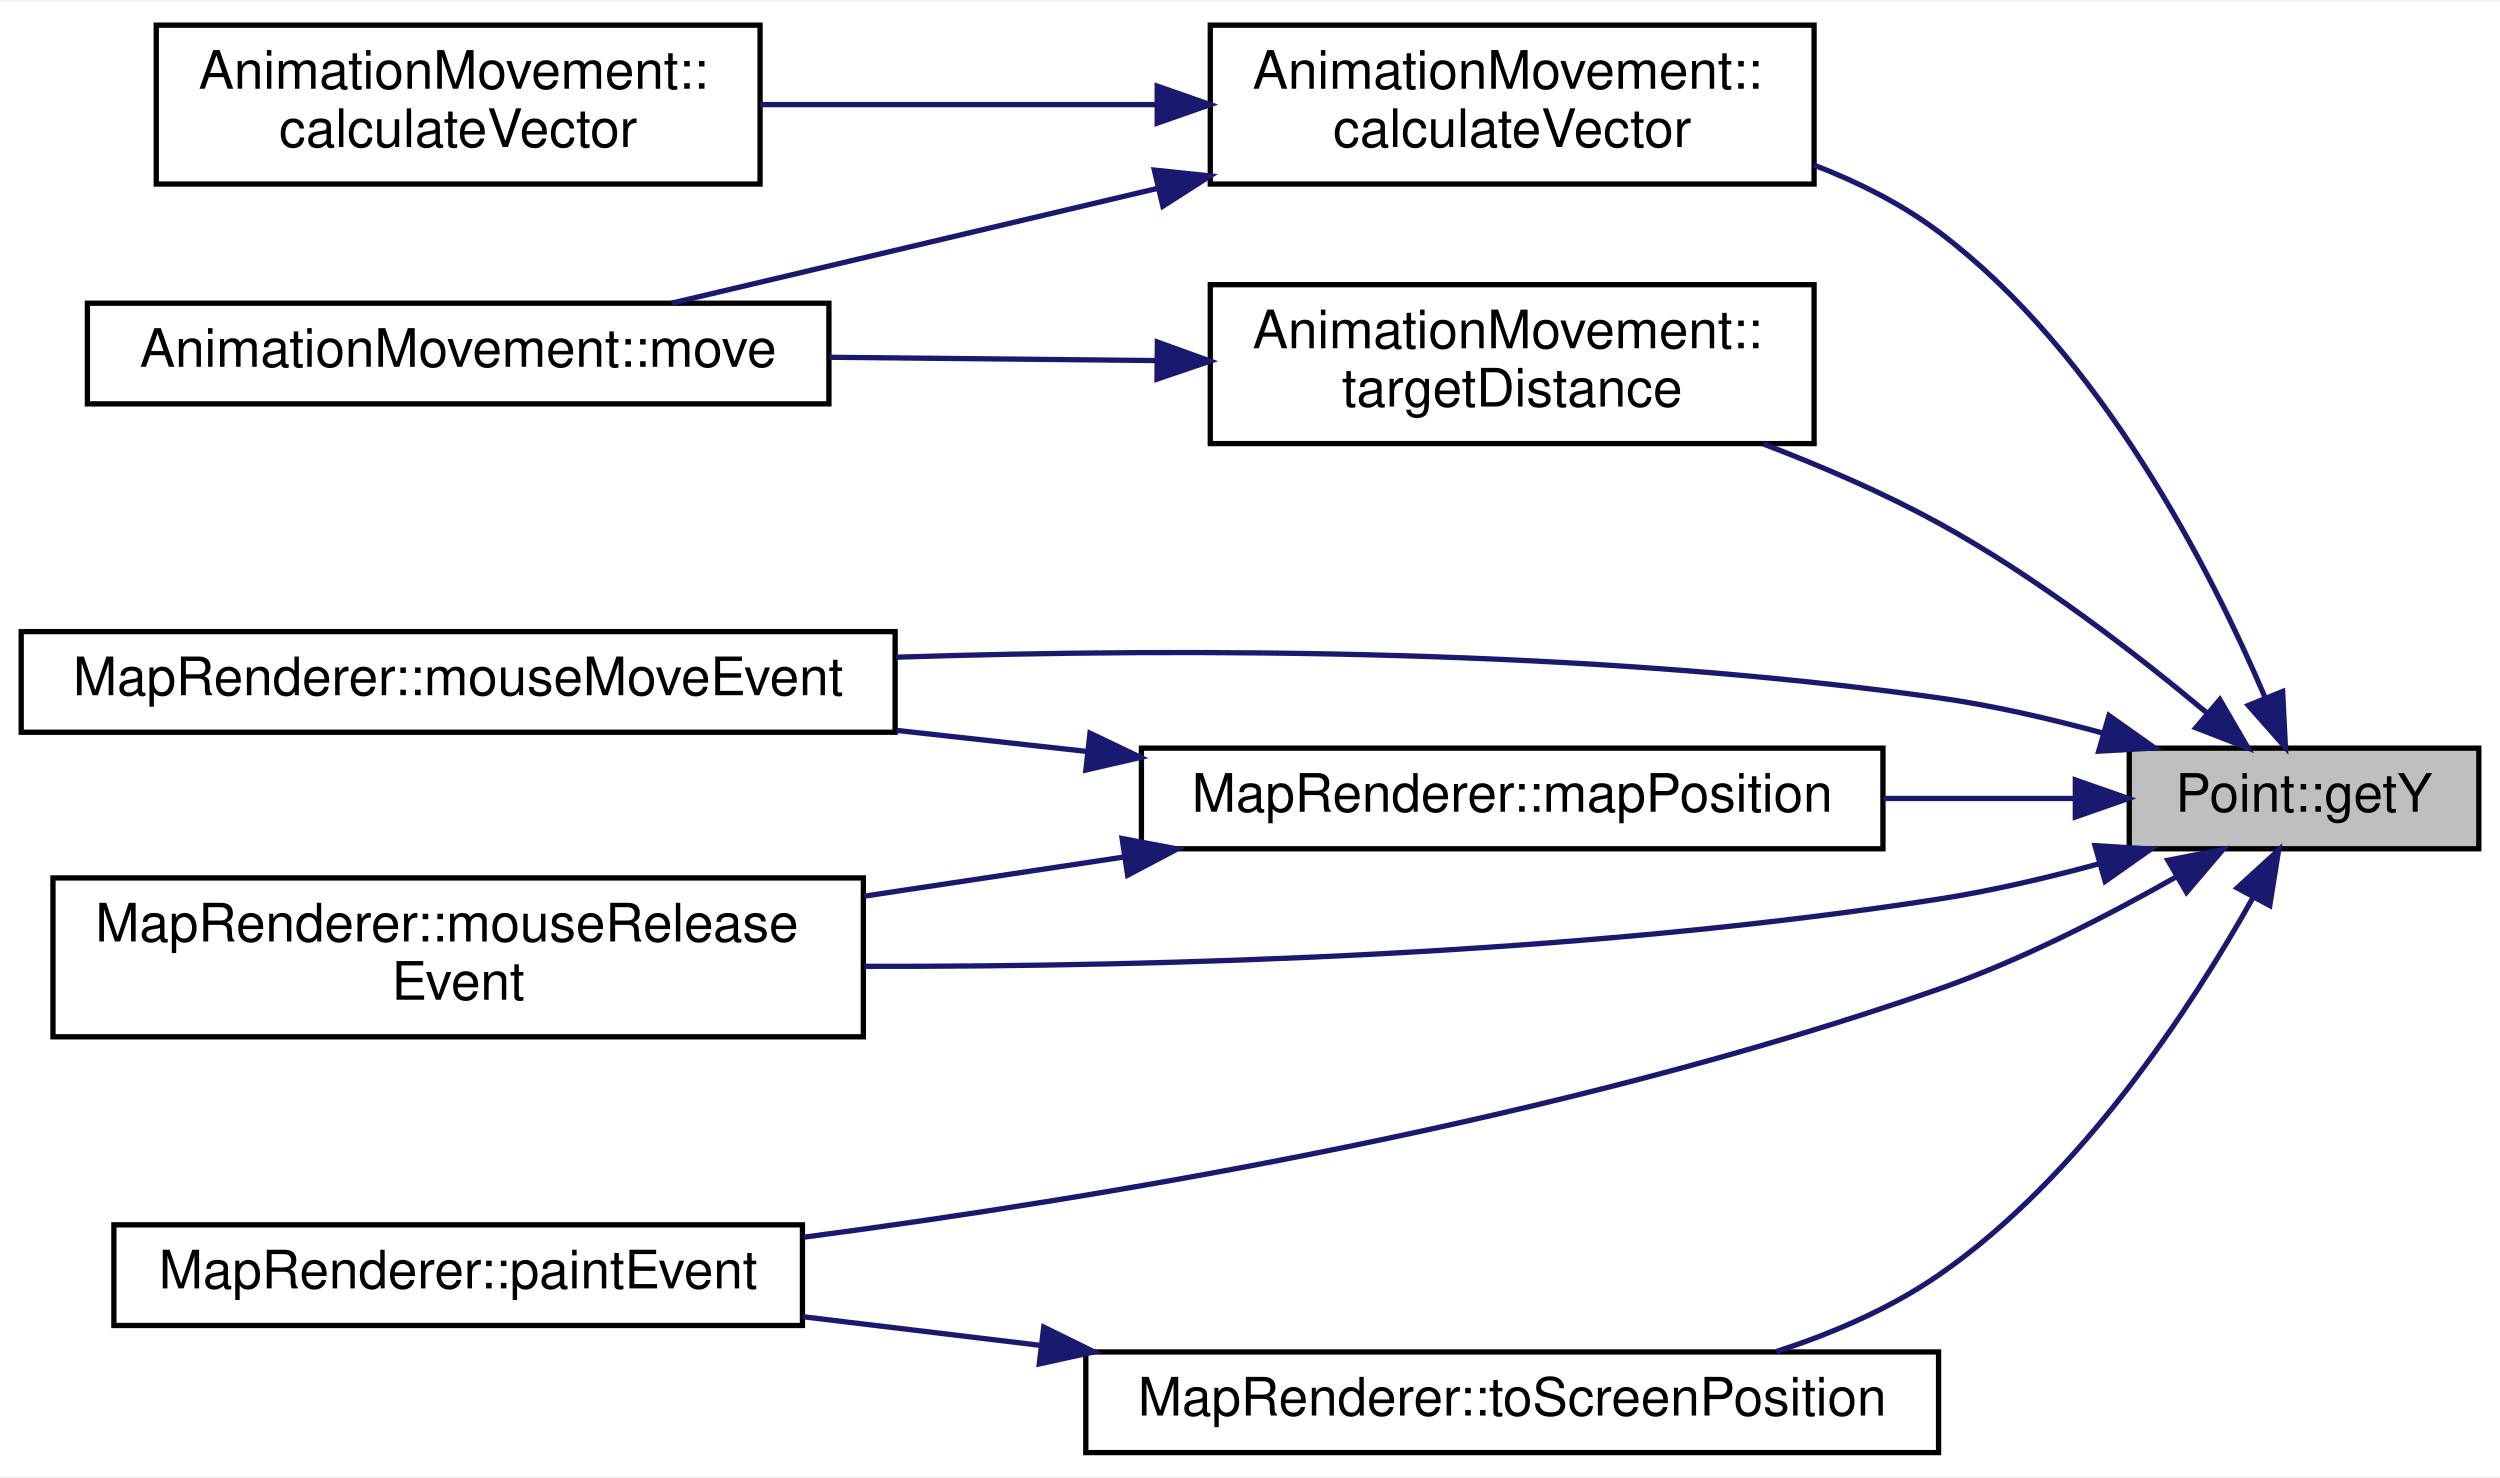
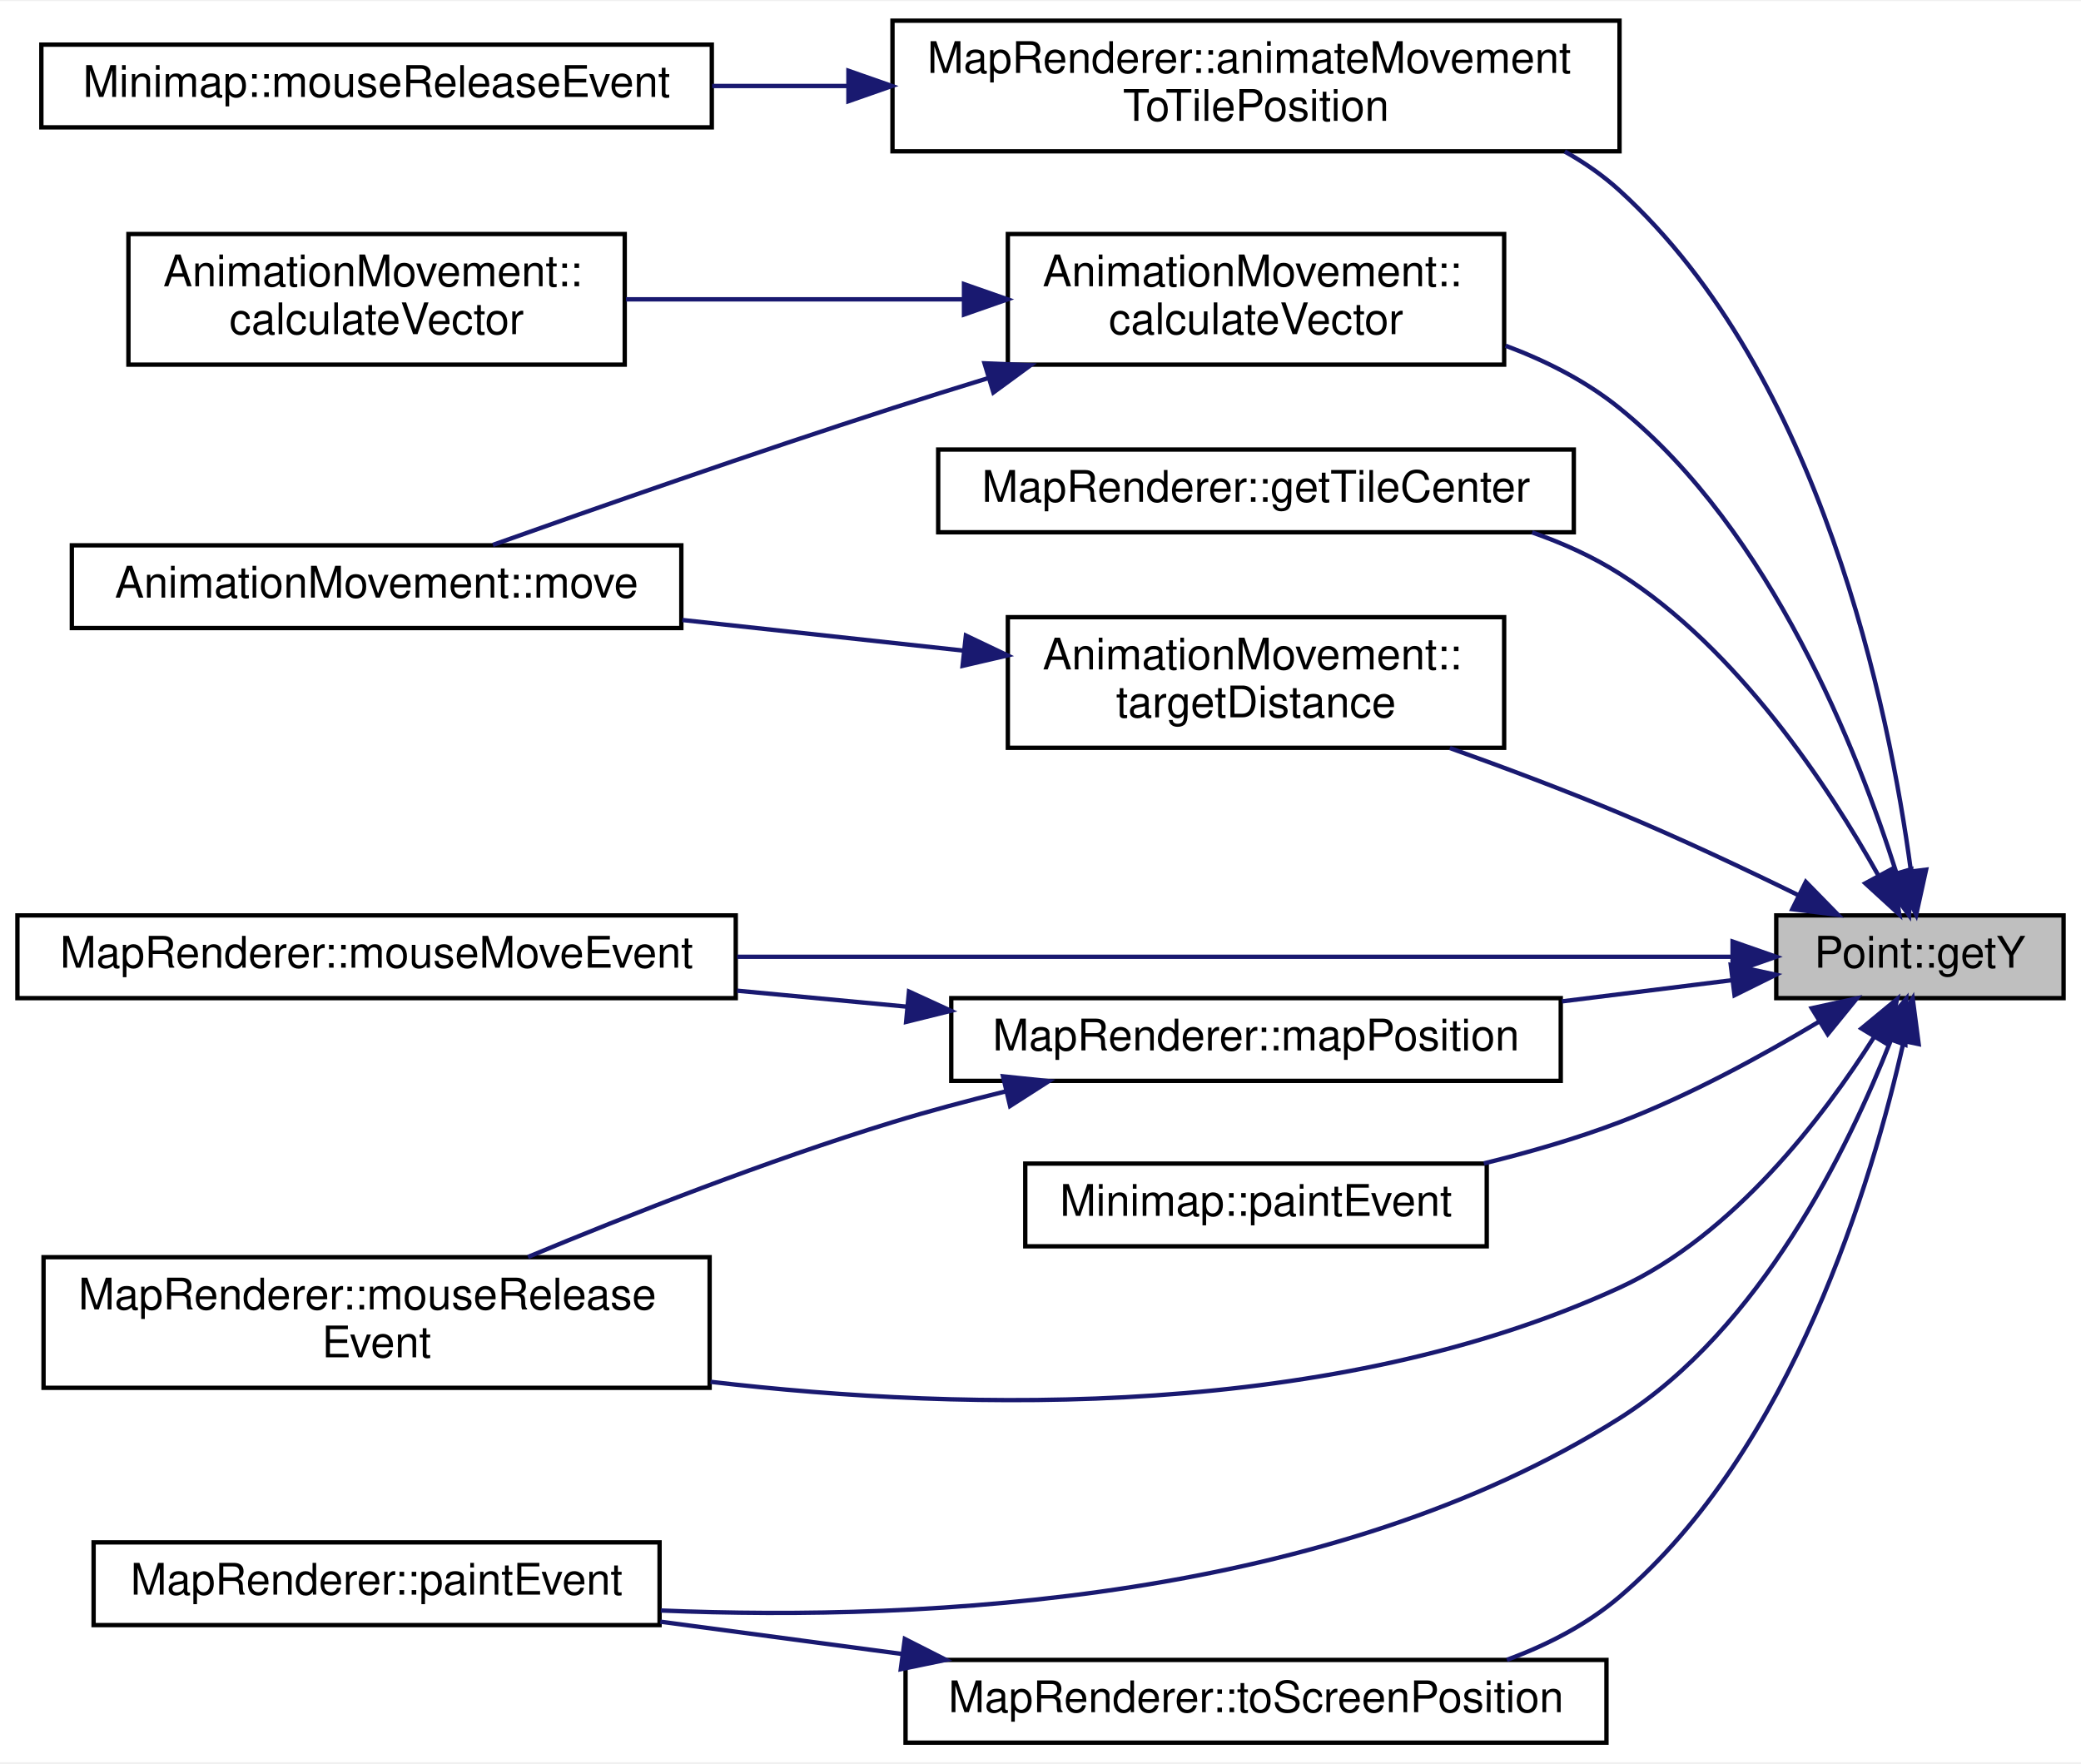
- <svg xmlns="http://www.w3.org/2000/svg" xmlns:xlink="http://www.w3.org/1999/xlink" width="472pt" height="279pt" viewBox="0.00 0.00 472.00 278.50">
-   <g id="graph0" class="graph" transform="scale(1 1) rotate(0) translate(4 274.5)">
-     <polygon fill="#ffffff" stroke="transparent" points="-4,4 -4,-274.5 468,-274.5 468,4 -4,4" />
+ <svg xmlns="http://www.w3.org/2000/svg" xmlns:xlink="http://www.w3.org/1999/xlink" width="478pt" height="405pt" viewBox="0.00 0.00 478.00 404.50">
+   <g id="graph0" class="graph" transform="scale(1 1) rotate(0) translate(4 400.5)">
+     <polygon fill="#ffffff" stroke="transparent" points="-4,4 -4,-400.5 474,-400.5 474,4 -4,4" />
    <g id="node1" class="node">
      <g id="a_node1">
        <a xlink:title="Point::getX Gibt die Y-Koordinate des Punktes.">
-           <polygon fill="#bfbfbf" stroke="#000000" points="398,-114.5 398,-133.5 464,-133.5 464,-114.5 398,-114.5" />
-           <text text-anchor="middle" x="431" y="-121.5" font-family="Helvetica,sans-Serif" font-size="10.00" fill="#000000">Point::getY</text>
+           <polygon fill="#bfbfbf" stroke="#000000" points="404,-171.5 404,-190.5 470,-190.5 470,-171.5 404,-171.5" />
+           <text text-anchor="middle" x="437" y="-178.5" font-family="Helvetica,sans-Serif" font-size="10.00" fill="#000000">Point::getY</text>
        </a>
      </g>
    </g>
    <g id="node2" class="node">
      <g id="a_node2">
-         <a xlink:href="classAnimationMovement.html#a0ec9be9fcfb79cc886d112d39670a980" target="_top" xlink:title=" ">
-           <polygon fill="#ffffff" stroke="#000000" points="224.5,-240 224.5,-270 338.5,-270 338.5,-240 224.5,-240" />
-           <text text-anchor="start" x="232.5" y="-258" font-family="Helvetica,sans-Serif" font-size="10.00" fill="#000000">AnimationMovement::</text>
-           <text text-anchor="middle" x="281.5" y="-247" font-family="Helvetica,sans-Serif" font-size="10.00" fill="#000000">calculateVector</text>
+         <a xlink:href="classMapRenderer.html#a15bd2845914440803193a2209b1a9230" target="_top" xlink:title="MapRenderer::animateMovementToTilePosition Führt eine Bewegungsanimation zu einer Kachelkoordinate du...">
+           <polygon fill="#ffffff" stroke="#000000" points="201,-366 201,-396 368,-396 368,-366 201,-366" />
+           <text text-anchor="start" x="209" y="-384" font-family="Helvetica,sans-Serif" font-size="10.00" fill="#000000">MapRenderer::animateMovement</text>
+           <text text-anchor="middle" x="284.5" y="-373" font-family="Helvetica,sans-Serif" font-size="10.00" fill="#000000">ToTilePosition</text>
        </a>
      </g>
    </g>
    <g id="edge1" class="edge">
-       <path fill="none" stroke="#191970" d="M423.65,-143.065C413.425,-167.086 392.644,-207.998 362,-231 355.002,-236.253 346.862,-240.362 338.5,-243.575" />
-       <polygon fill="#191970" stroke="#191970" points="426.964,-144.206 427.493,-133.624 420.481,-141.567 426.964,-144.206" />
+       <path fill="none" stroke="#191970" d="M434.902,-200.946C429.997,-237.359 414.426,-314.735 368,-357 364.208,-360.452 359.95,-363.411 355.417,-365.946" />
+       <polygon fill="#191970" stroke="#191970" points="438.42,-201.007 436.145,-190.659 431.471,-200.167 438.42,-201.007" />
+     </g>
+     <g id="node4" class="node">
+       <g id="a_node4">
+         <a xlink:href="classAnimationMovement.html#a0ec9be9fcfb79cc886d112d39670a980" target="_top" xlink:title=" ">
+           <polygon fill="#ffffff" stroke="#000000" points="227.5,-317 227.5,-347 341.5,-347 341.5,-317 227.5,-317" />
+           <text text-anchor="start" x="235.5" y="-335" font-family="Helvetica,sans-Serif" font-size="10.00" fill="#000000">AnimationMovement::</text>
+           <text text-anchor="middle" x="284.5" y="-324" font-family="Helvetica,sans-Serif" font-size="10.00" fill="#000000">calculateVector</text>
+         </a>
+       </g>
+     </g>
+     <g id="edge3" class="edge">
+       <path fill="none" stroke="#191970" d="M431.608,-200.211C422.854,-227.887 402.916,-278.745 368,-307 360.354,-313.188 351.207,-317.845 341.816,-321.349" />
+       <polygon fill="#191970" stroke="#191970" points="434.993,-201.107 434.511,-190.523 428.288,-199.097 434.993,-201.107" />
+     </g>
+     <g id="node7" class="node">
+       <g id="a_node7">
+         <a xlink:href="classMapRenderer.html#a16e18fbc2209227f9c891349b49079e4" target="_top" xlink:title="MapRenderer::getTileCenter Liefert die Koordinate der zentralen Kachel zurück.">
+           <polygon fill="#ffffff" stroke="#000000" points="211.5,-278.5 211.5,-297.5 357.5,-297.5 357.5,-278.5 211.5,-278.5" />
+           <text text-anchor="middle" x="284.5" y="-285.5" font-family="Helvetica,sans-Serif" font-size="10.00" fill="#000000">MapRenderer::getTileCenter</text>
+         </a>
+       </g>
+     </g>
+     <g id="edge6" class="edge">
+       <path fill="none" stroke="#191970" d="M427.477,-199.638C416.118,-219.924 395.2,-251.765 368,-269 361.846,-272.899 354.989,-276.002 347.924,-278.47" />
+       <polygon fill="#191970" stroke="#191970" points="430.618,-201.187 432.271,-190.722 424.452,-197.872 430.618,-201.187" />
+     </g>
+     <g id="node8" class="node">
+       <g id="a_node8">
+         <a xlink:href="classMapRenderer.html#a5e805bae5efab5f37a6ec8ee24543d0d" target="_top" xlink:title="MapRenderer::mapPosition Wandelt eine Position im Fenster in eine Kachelkoordinate um.">
+           <polygon fill="#ffffff" stroke="#000000" points="214.5,-152.5 214.5,-171.5 354.5,-171.5 354.5,-152.5 214.5,-152.5" />
+           <text text-anchor="middle" x="284.5" y="-159.5" font-family="Helvetica,sans-Serif" font-size="10.00" fill="#000000">MapRenderer::mapPosition</text>
+         </a>
+       </g>
+     </g>
+     <g id="edge7" class="edge">
+       <path fill="none" stroke="#191970" d="M393.651,-175.599C381.529,-174.089 368.034,-172.407 354.781,-170.756" />
+       <polygon fill="#191970" stroke="#191970" points="393.554,-179.114 403.91,-176.877 394.419,-172.168 393.554,-179.114" />
+     </g>
+     <g id="node9" class="node">
+       <g id="a_node9">
+         <a xlink:href="classMapRenderer.html#aa2f3c7d428114b22544682da3997efd9" target="_top" xlink:title=" ">
+           <polygon fill="#ffffff" stroke="#000000" points="0,-171.5 0,-190.5 165,-190.5 165,-171.5 0,-171.5" />
+           <text text-anchor="middle" x="82.5" y="-178.5" font-family="Helvetica,sans-Serif" font-size="10.00" fill="#000000">MapRenderer::mouseMoveEvent</text>
+         </a>
+       </g>
+     </g>
+     <g id="edge10" class="edge">
+       <path fill="none" stroke="#191970" d="M393.935,-181C337.373,-181 236.863,-181 165.329,-181" />
+       <polygon fill="#191970" stroke="#191970" points="393.968,-184.5 403.968,-181 393.968,-177.5 393.968,-184.5" />
+     </g>
+     <g id="node10" class="node">
+       <g id="a_node10">
+         <a xlink:href="classMapRenderer.html#ac6c85d76a8de58f740066f02745d2e79" target="_top" xlink:title=" ">
+           <polygon fill="#ffffff" stroke="#000000" points="6,-82 6,-112 159,-112 159,-82 6,-82" />
+           <text text-anchor="start" x="14" y="-100" font-family="Helvetica,sans-Serif" font-size="10.00" fill="#000000">MapRenderer::mouseRelease</text>
+           <text text-anchor="middle" x="82.5" y="-89" font-family="Helvetica,sans-Serif" font-size="10.00" fill="#000000">Event</text>
+         </a>
+       </g>
+     </g>
+     <g id="edge11" class="edge">
+       <path fill="none" stroke="#191970" d="M426.489,-162.592C414.844,-144.22 394.199,-117.042 368,-105 302.333,-74.818 218.896,-76.41 159.209,-83.38" />
+       <polygon fill="#191970" stroke="#191970" points="423.569,-164.527 431.741,-171.27 429.558,-160.902 423.569,-164.527" />
+     </g>
+     <g id="node11" class="node">
+       <g id="a_node11">
+         <a xlink:href="classMinimap.html#ae162eea6dd404a3e3644516567a28334" target="_top" xlink:title="Minimap::paintEvent Rendert die Minimap.">
+           <polygon fill="#ffffff" stroke="#000000" points="231.5,-114.5 231.5,-133.5 337.5,-133.5 337.5,-114.5 231.5,-114.5" />
+           <text text-anchor="middle" x="284.5" y="-121.5" font-family="Helvetica,sans-Serif" font-size="10.00" fill="#000000">Minimap::paintEvent</text>
+         </a>
+       </g>
+     </g>
+     <g id="edge12" class="edge">
+       <path fill="none" stroke="#191970" d="M413.753,-166.056C400.729,-158.241 383.942,-149.066 368,-143 358.134,-139.246 347.318,-136.113 336.838,-133.545" />
+       <polygon fill="#191970" stroke="#191970" points="412.154,-169.182 422.505,-171.442 415.823,-163.221 412.154,-169.182" />
+     </g>
+     <g id="node12" class="node">
+       <g id="a_node12">
+         <a xlink:href="classMapRenderer.html#afda821c83a4e0b63eb8325597f4fc6ef" target="_top" xlink:title="MapRenderer::paintEvent Rendert die Spielansicht.">
+           <polygon fill="#ffffff" stroke="#000000" points="17.5,-27.5 17.5,-46.5 147.5,-46.5 147.5,-27.5 17.5,-27.5" />
+           <text text-anchor="middle" x="82.5" y="-34.5" font-family="Helvetica,sans-Serif" font-size="10.00" fill="#000000">MapRenderer::paintEvent</text>
+         </a>
+       </g>
+     </g>
+     <g id="edge13" class="edge">
+       <path fill="none" stroke="#191970" d="M430.278,-161.71C420.625,-137.139 400.35,-95.419 368,-75 301.613,-33.097 209.274,-28.299 147.783,-30.854" />
+       <polygon fill="#191970" stroke="#191970" points="427.104,-163.215 433.87,-171.367 433.664,-160.774 427.104,-163.215" />
+     </g>
+     <g id="node13" class="node">
+       <g id="a_node13">
+         <a xlink:href="classAnimationMovement.html#a44ca067fe462153208cd2a23fa455313" target="_top" xlink:title=" ">
+           <polygon fill="#ffffff" stroke="#000000" points="227.5,-229 227.5,-259 341.5,-259 341.5,-229 227.5,-229" />
+           <text text-anchor="start" x="235.5" y="-247" font-family="Helvetica,sans-Serif" font-size="10.00" fill="#000000">AnimationMovement::</text>
+           <text text-anchor="middle" x="284.5" y="-236" font-family="Helvetica,sans-Serif" font-size="10.00" fill="#000000">targetDistance</text>
+         </a>
+       </g>
+     </g>
+     <g id="edge14" class="edge">
+       <path fill="none" stroke="#191970" d="M409.212,-195.08C396.742,-201.192 381.768,-208.252 368,-214 355.491,-219.223 341.716,-224.4 329.022,-228.945" />
+       <polygon fill="#191970" stroke="#191970" points="410.791,-198.204 418.197,-190.628 407.683,-191.931 410.791,-198.204" />
+     </g>
+     <g id="node14" class="node">
+       <g id="a_node14">
+         <a xlink:href="classMapRenderer.html#aaacbdf96eb6d7e549664e7730063ec16" target="_top" xlink:title="MapRenderer::toScreenPosition Wandelt einen Kachelindex in eine Koordinate auf dem Bildschirm um.">
+           <polygon fill="#ffffff" stroke="#000000" points="204,-.5 204,-19.5 365,-19.5 365,-.5 204,-.5" />
+           <text text-anchor="middle" x="284.5" y="-7.5" font-family="Helvetica,sans-Serif" font-size="10.00" fill="#000000">MapRenderer::toScreenPosition</text>
+         </a>
+       </g>
+     </g>
+     <g id="edge16" class="edge">
+       <path fill="none" stroke="#191970" d="M433.21,-161.286C426.1,-129.703 407.745,-67.881 368,-34 360.539,-27.64 351.483,-22.962 342.124,-19.523" />
+       <polygon fill="#191970" stroke="#191970" points="429.862,-162.377 435.339,-171.446 436.713,-160.941 429.862,-162.377" />
+     </g>
+     <g id="node3" class="node">
+       <g id="a_node3">
+         <a xlink:href="classMinimap.html#a802a1ec9586aa8f6e7b76aa55ae18374" target="_top" xlink:title=" ">
+           <polygon fill="#ffffff" stroke="#000000" points="5.5,-371.5 5.5,-390.5 159.5,-390.5 159.5,-371.5 5.5,-371.5" />
+           <text text-anchor="middle" x="82.5" y="-378.5" font-family="Helvetica,sans-Serif" font-size="10.00" fill="#000000">Minimap::mouseReleaseEvent</text>
+         </a>
+       </g>
+     </g>
+     <g id="edge2" class="edge">
+       <path fill="none" stroke="#191970" d="M190.558,-381C180.186,-381 169.714,-381 159.582,-381" />
+       <polygon fill="#191970" stroke="#191970" points="190.881,-384.5 200.881,-381 190.881,-377.5 190.881,-384.5" />
    </g>
    <g id="node5" class="node">
      <g id="a_node5">
-         <a xlink:href="classMapRenderer.html#a5e805bae5efab5f37a6ec8ee24543d0d" target="_top" xlink:title="MapRenderer::mapPosition Wandelt eine Position im Fenster in eine Kachelkoordinate um.">
-           <polygon fill="#ffffff" stroke="#000000" points="211.5,-114.5 211.5,-133.5 351.5,-133.5 351.5,-114.5 211.5,-114.5" />
-           <text text-anchor="middle" x="281.5" y="-121.5" font-family="Helvetica,sans-Serif" font-size="10.00" fill="#000000">MapRenderer::mapPosition</text>
+         <a xlink:href="classAnimationMovement.html#a98614fc05b08f2cadc06b1bff199d6aa" target="_top" xlink:title=" ">
+           <polygon fill="#ffffff" stroke="#000000" points="25.5,-317 25.5,-347 139.5,-347 139.5,-317 25.5,-317" />
+           <text text-anchor="start" x="33.5" y="-335" font-family="Helvetica,sans-Serif" font-size="10.00" fill="#000000">AnimationMovement::</text>
+           <text text-anchor="middle" x="82.5" y="-324" font-family="Helvetica,sans-Serif" font-size="10.00" fill="#000000">calculateVector</text>
        </a>
      </g>
    </g>
    <g id="edge4" class="edge">
-       <path fill="none" stroke="#191970" d="M387.794,-124C376.471,-124 363.966,-124 351.63,-124" />
-       <polygon fill="#191970" stroke="#191970" points="387.821,-127.5 397.821,-124 387.821,-120.5 387.821,-127.5" />
+       <path fill="none" stroke="#191970" d="M217.248,-332C192.147,-332 163.905,-332 139.784,-332" />
+       <polygon fill="#191970" stroke="#191970" points="217.425,-335.5 227.425,-332 217.425,-328.5 217.425,-335.5" />
    </g>
    <g id="node6" class="node">
      <g id="a_node6">
-         <a xlink:href="classMapRenderer.html#aa2f3c7d428114b22544682da3997efd9" target="_top" xlink:title=" ">
-           <polygon fill="#ffffff" stroke="#000000" points="0,-136.5 0,-155.5 165,-155.5 165,-136.5 0,-136.5" />
-           <text text-anchor="middle" x="82.5" y="-143.5" font-family="Helvetica,sans-Serif" font-size="10.00" fill="#000000">MapRenderer::mouseMoveEvent</text>
+         <a xlink:href="classAnimationMovement.html#a9cdb7ef489af5bb1a09c94747c73a213" target="_top" xlink:title="AnimationMovement::move Führt einen Schritt der Animation durch.">
+           <polygon fill="#ffffff" stroke="#000000" points="12.5,-256.5 12.5,-275.5 152.5,-275.5 152.5,-256.5 12.5,-256.5" />
+           <text text-anchor="middle" x="82.5" y="-263.5" font-family="Helvetica,sans-Serif" font-size="10.00" fill="#000000">AnimationMovement::move</text>
        </a>
      </g>
    </g>
-     <g id="edge7" class="edge">
-       <path fill="none" stroke="#191970" d="M393.138,-136.311C383.121,-139.047 372.243,-141.56 362,-143 296.286,-152.242 221.023,-152.466 165.165,-150.67" />
-       <polygon fill="#191970" stroke="#191970" points="394.166,-139.657 402.812,-133.533 392.234,-132.929 394.166,-139.657" />
-     </g>
-     <g id="node7" class="node">
-       <g id="a_node7">
-         <a xlink:href="classMapRenderer.html#ac6c85d76a8de58f740066f02745d2e79" target="_top" xlink:title=" ">
-           <polygon fill="#ffffff" stroke="#000000" points="6,-79 6,-109 159,-109 159,-79 6,-79" />
-           <text text-anchor="start" x="14" y="-97" font-family="Helvetica,sans-Serif" font-size="10.00" fill="#000000">MapRenderer::mouseRelease</text>
-           <text text-anchor="middle" x="82.5" y="-86" font-family="Helvetica,sans-Serif" font-size="10.00" fill="#000000">Event</text>
-         </a>
-       </g>
+     <g id="edge5" class="edge">
+       <path fill="none" stroke="#191970" d="M223.014,-313.913C215.583,-311.632 208.11,-309.293 201,-307 169.301,-296.776 133.165,-284.128 109.218,-275.605" />
+       <polygon fill="#191970" stroke="#191970" points="222.14,-317.305 232.726,-316.869 224.179,-310.608 222.14,-317.305" />
    </g>
    <g id="edge8" class="edge">
-       <path fill="none" stroke="#191970" d="M392.257,-111.657C382.478,-109.007 371.933,-106.542 362,-105 293.978,-94.44 215.592,-92.202 159.174,-92.307" />
-       <polygon fill="#191970" stroke="#191970" points="391.537,-115.091 402.113,-114.456 393.449,-108.357 391.537,-115.091" />
-     </g>
-     <g id="node8" class="node">
-       <g id="a_node8">
-         <a xlink:href="classMapRenderer.html#afda821c83a4e0b63eb8325597f4fc6ef" target="_top" xlink:title="MapRenderer::paintEvent Rendert die Spielansicht.">
-           <polygon fill="#ffffff" stroke="#000000" points="17.5,-24.5 17.5,-43.5 147.5,-43.5 147.5,-24.5 17.5,-24.5" />
-           <text text-anchor="middle" x="82.5" y="-31.5" font-family="Helvetica,sans-Serif" font-size="10.00" fill="#000000">MapRenderer::paintEvent</text>
-         </a>
-       </g>
+       <path fill="none" stroke="#191970" d="M204.261,-169.547C191.451,-170.752 178.177,-172.001 165.309,-173.211" />
+       <polygon fill="#191970" stroke="#191970" points="204.789,-173.013 214.417,-168.592 204.133,-166.044 204.789,-173.013" />
    </g>
    <g id="edge9" class="edge">
-       <path fill="none" stroke="#191970" d="M406.967,-109.257C394.047,-101.907 377.603,-93.447 362,-88 290.843,-63.16 205.279,-48.752 147.724,-41.162" />
-       <polygon fill="#191970" stroke="#191970" points="405.29,-112.331 415.69,-114.355 408.822,-106.287 405.29,-112.331" />
+       <path fill="none" stroke="#191970" d="M227.095,-150.107C218.299,-147.948 209.366,-145.561 201,-143 172.301,-134.216 140.651,-121.783 117.285,-112.056" />
+       <polygon fill="#191970" stroke="#191970" points="226.393,-153.537 236.931,-152.444 228.011,-146.727 226.393,-153.537" />
    </g>
-     <g id="node9" class="node">
-       <g id="a_node9">
-         <a xlink:href="classAnimationMovement.html#a44ca067fe462153208cd2a23fa455313" target="_top" xlink:title=" ">
-           <polygon fill="#ffffff" stroke="#000000" points="224.5,-191 224.5,-221 338.5,-221 338.5,-191 224.5,-191" />
-           <text text-anchor="start" x="232.5" y="-209" font-family="Helvetica,sans-Serif" font-size="10.00" fill="#000000">AnimationMovement::</text>
-           <text text-anchor="middle" x="281.5" y="-198" font-family="Helvetica,sans-Serif" font-size="10.00" fill="#000000">targetDistance</text>
-         </a>
-       </g>
+     <g id="edge15" class="edge">
+       <path fill="none" stroke="#191970" d="M217.42,-251.306C196.649,-253.568 173.713,-256.066 152.734,-258.351" />
+       <polygon fill="#191970" stroke="#191970" points="217.863,-254.778 227.425,-250.216 217.105,-247.82 217.863,-254.778" />
    </g>
-     <g id="edge10" class="edge">
-       <path fill="none" stroke="#191970" d="M412.524,-140.269C399.178,-151.417 380.344,-165.948 362,-176 351.667,-181.662 340.045,-186.686 328.914,-190.928" />
-       <polygon fill="#191970" stroke="#191970" points="415.107,-142.667 420.442,-133.514 410.563,-137.342 415.107,-142.667" />
-     </g>
-     <g id="node10" class="node">
-       <g id="a_node10">
-         <a xlink:href="classMapRenderer.html#aaacbdf96eb6d7e549664e7730063ec16" target="_top" xlink:title="MapRenderer::toScreenPosition Wandelt einen Kachelindex in eine Koordinate auf dem Bildschirm um.">
-           <polygon fill="#ffffff" stroke="#000000" points="201,-.5 201,-19.5 362,-19.5 362,-.5 201,-.5" />
-           <text text-anchor="middle" x="281.5" y="-7.5" font-family="Helvetica,sans-Serif" font-size="10.00" fill="#000000">MapRenderer::toScreenPosition</text>
-         </a>
-       </g>
-     </g>
-     <g id="edge12" class="edge">
-       <path fill="none" stroke="#191970" d="M421.363,-105.273C409.901,-84.825 388.892,-52.526 362,-34 352.873,-27.712 342.07,-23.043 331.391,-19.584" />
-       <polygon fill="#191970" stroke="#191970" points="418.376,-107.11 426.206,-114.248 424.536,-103.785 418.376,-107.11" />
-     </g>
-     <g id="node3" class="node">
-       <g id="a_node3">
-         <a xlink:href="classAnimationMovement.html#a98614fc05b08f2cadc06b1bff199d6aa" target="_top" xlink:title=" ">
-           <polygon fill="#ffffff" stroke="#000000" points="25.5,-240 25.5,-270 139.5,-270 139.5,-240 25.5,-240" />
-           <text text-anchor="start" x="33.5" y="-258" font-family="Helvetica,sans-Serif" font-size="10.00" fill="#000000">AnimationMovement::</text>
-           <text text-anchor="middle" x="82.5" y="-247" font-family="Helvetica,sans-Serif" font-size="10.00" fill="#000000">calculateVector</text>
-         </a>
-       </g>
-     </g>
-     <g id="edge2" class="edge">
-       <path fill="none" stroke="#191970" d="M214.268,-255C189.995,-255 162.85,-255 139.534,-255" />
-       <polygon fill="#191970" stroke="#191970" points="214.475,-258.5 224.475,-255 214.475,-251.5 214.475,-258.5" />
-     </g>
-     <g id="node4" class="node">
-       <g id="a_node4">
-         <a xlink:href="classAnimationMovement.html#a9cdb7ef489af5bb1a09c94747c73a213" target="_top" xlink:title="AnimationMovement::move Führt einen Schritt der Animation durch.">
-           <polygon fill="#ffffff" stroke="#000000" points="12.5,-198.5 12.5,-217.5 152.5,-217.5 152.5,-198.5 12.5,-198.5" />
-           <text text-anchor="middle" x="82.5" y="-205.5" font-family="Helvetica,sans-Serif" font-size="10.00" fill="#000000">AnimationMovement::move</text>
-         </a>
-       </g>
-     </g>
-     <g id="edge3" class="edge">
-       <path fill="none" stroke="#191970" d="M214.36,-239.143C183.968,-231.965 149.055,-223.719 122.792,-217.516" />
-       <polygon fill="#191970" stroke="#191970" points="213.938,-242.639 224.475,-241.532 215.547,-235.827 213.938,-242.639" />
-     </g>
-     <g id="edge5" class="edge">
-       <path fill="none" stroke="#191970" d="M201.094,-132.889C189.305,-134.192 177.146,-135.537 165.31,-136.845" />
-       <polygon fill="#191970" stroke="#191970" points="201.785,-136.334 211.34,-131.756 201.016,-129.376 201.785,-136.334" />
-     </g>
-     <g id="edge6" class="edge">
-       <path fill="none" stroke="#191970" d="M207.964,-112.914C192.057,-110.516 175.199,-107.975 159.174,-105.559" />
-       <polygon fill="#191970" stroke="#191970" points="207.852,-116.437 218.262,-114.467 208.895,-109.515 207.852,-116.437" />
-     </g>
-     <g id="edge11" class="edge">
-       <path fill="none" stroke="#191970" d="M214.287,-206.675C194.433,-206.875 172.656,-207.094 152.624,-207.295" />
-       <polygon fill="#191970" stroke="#191970" points="214.51,-210.173 224.475,-206.573 214.44,-203.174 214.51,-210.173" />
-     </g>
-     <g id="edge13" class="edge">
-       <path fill="none" stroke="#191970" d="M192.225,-20.767C177.193,-22.58 161.847,-24.43 147.578,-26.151" />
-       <polygon fill="#191970" stroke="#191970" points="193.055,-24.192 202.564,-19.52 192.217,-17.242 193.055,-24.192" />
+     <g id="edge17" class="edge">
+       <path fill="none" stroke="#191970" d="M203.146,-20.874C184.703,-23.339 165.35,-25.926 147.678,-28.288" />
+       <polygon fill="#191970" stroke="#191970" points="203.834,-24.313 213.282,-19.519 202.907,-17.375 203.834,-24.313" />
    </g>
  </g>
</svg>
